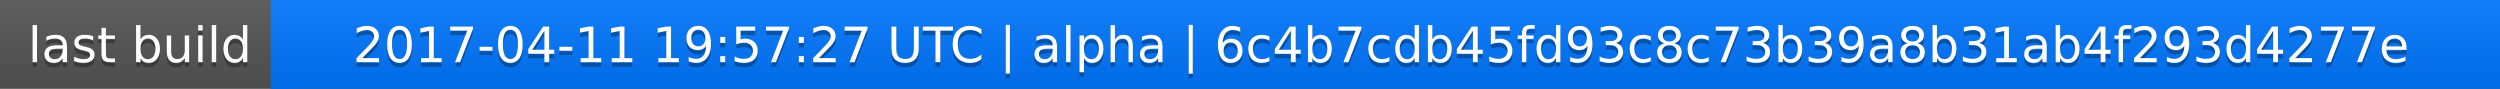
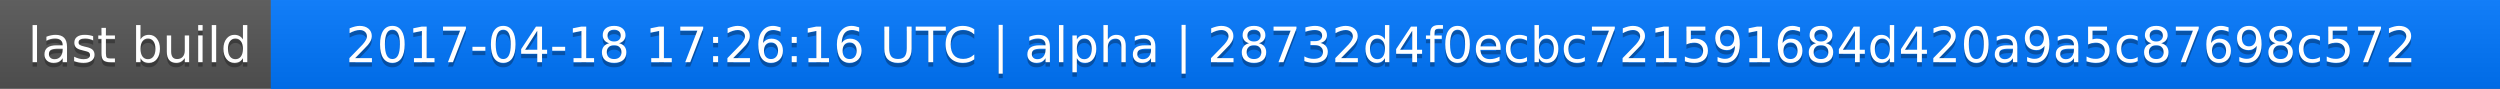
<svg xmlns="http://www.w3.org/2000/svg" width="563" height="20">
  <linearGradient id="a" x2="0" y2="100%">
    <stop offset="0" stop-color="#bbb" stop-opacity=".1" />
    <stop offset="1" stop-opacity=".1" />
  </linearGradient>
  <rect rx="0" width="563" height="20" fill="#555" />
  <rect rx="0" x="61" width="502" height="20" fill="#07f" />
  <path fill="#07f" d="M61 0h4v20h-4z" />
  <rect rx="0" width="563" height="20" fill="url(#a)" />
  <g fill="#fff" text-anchor="middle" font-family="DejaVu Sans,Verdana,Geneva,sans-serif" font-size="11">
    <text x="31.5" y="15" fill="#010101" fill-opacity=".3">last build</text>
    <text x="31.5" y="14">last build</text>
-     <text x="311" y="15" fill="#010101" fill-opacity=".3">2017-04-11 19:57:27 UTC | alpha | 6c4b7cdb45fd93c8c73b39a8b31ab4f293d4277e</text>
-     <text x="311" y="14">2017-04-11 19:57:27 UTC | alpha | 6c4b7cdb45fd93c8c73b39a8b31ab4f293d4277e</text>
+     <text x="311" y="15" fill="#010101" fill-opacity=".3">2017-04-18 17:26:16 UTC | alpha | 28732d4f0ecbc721591684d420a9a5c87698c572</text>
+     <text x="311" y="14">2017-04-18 17:26:16 UTC | alpha | 28732d4f0ecbc721591684d420a9a5c87698c572</text>
  </g>
</svg>
